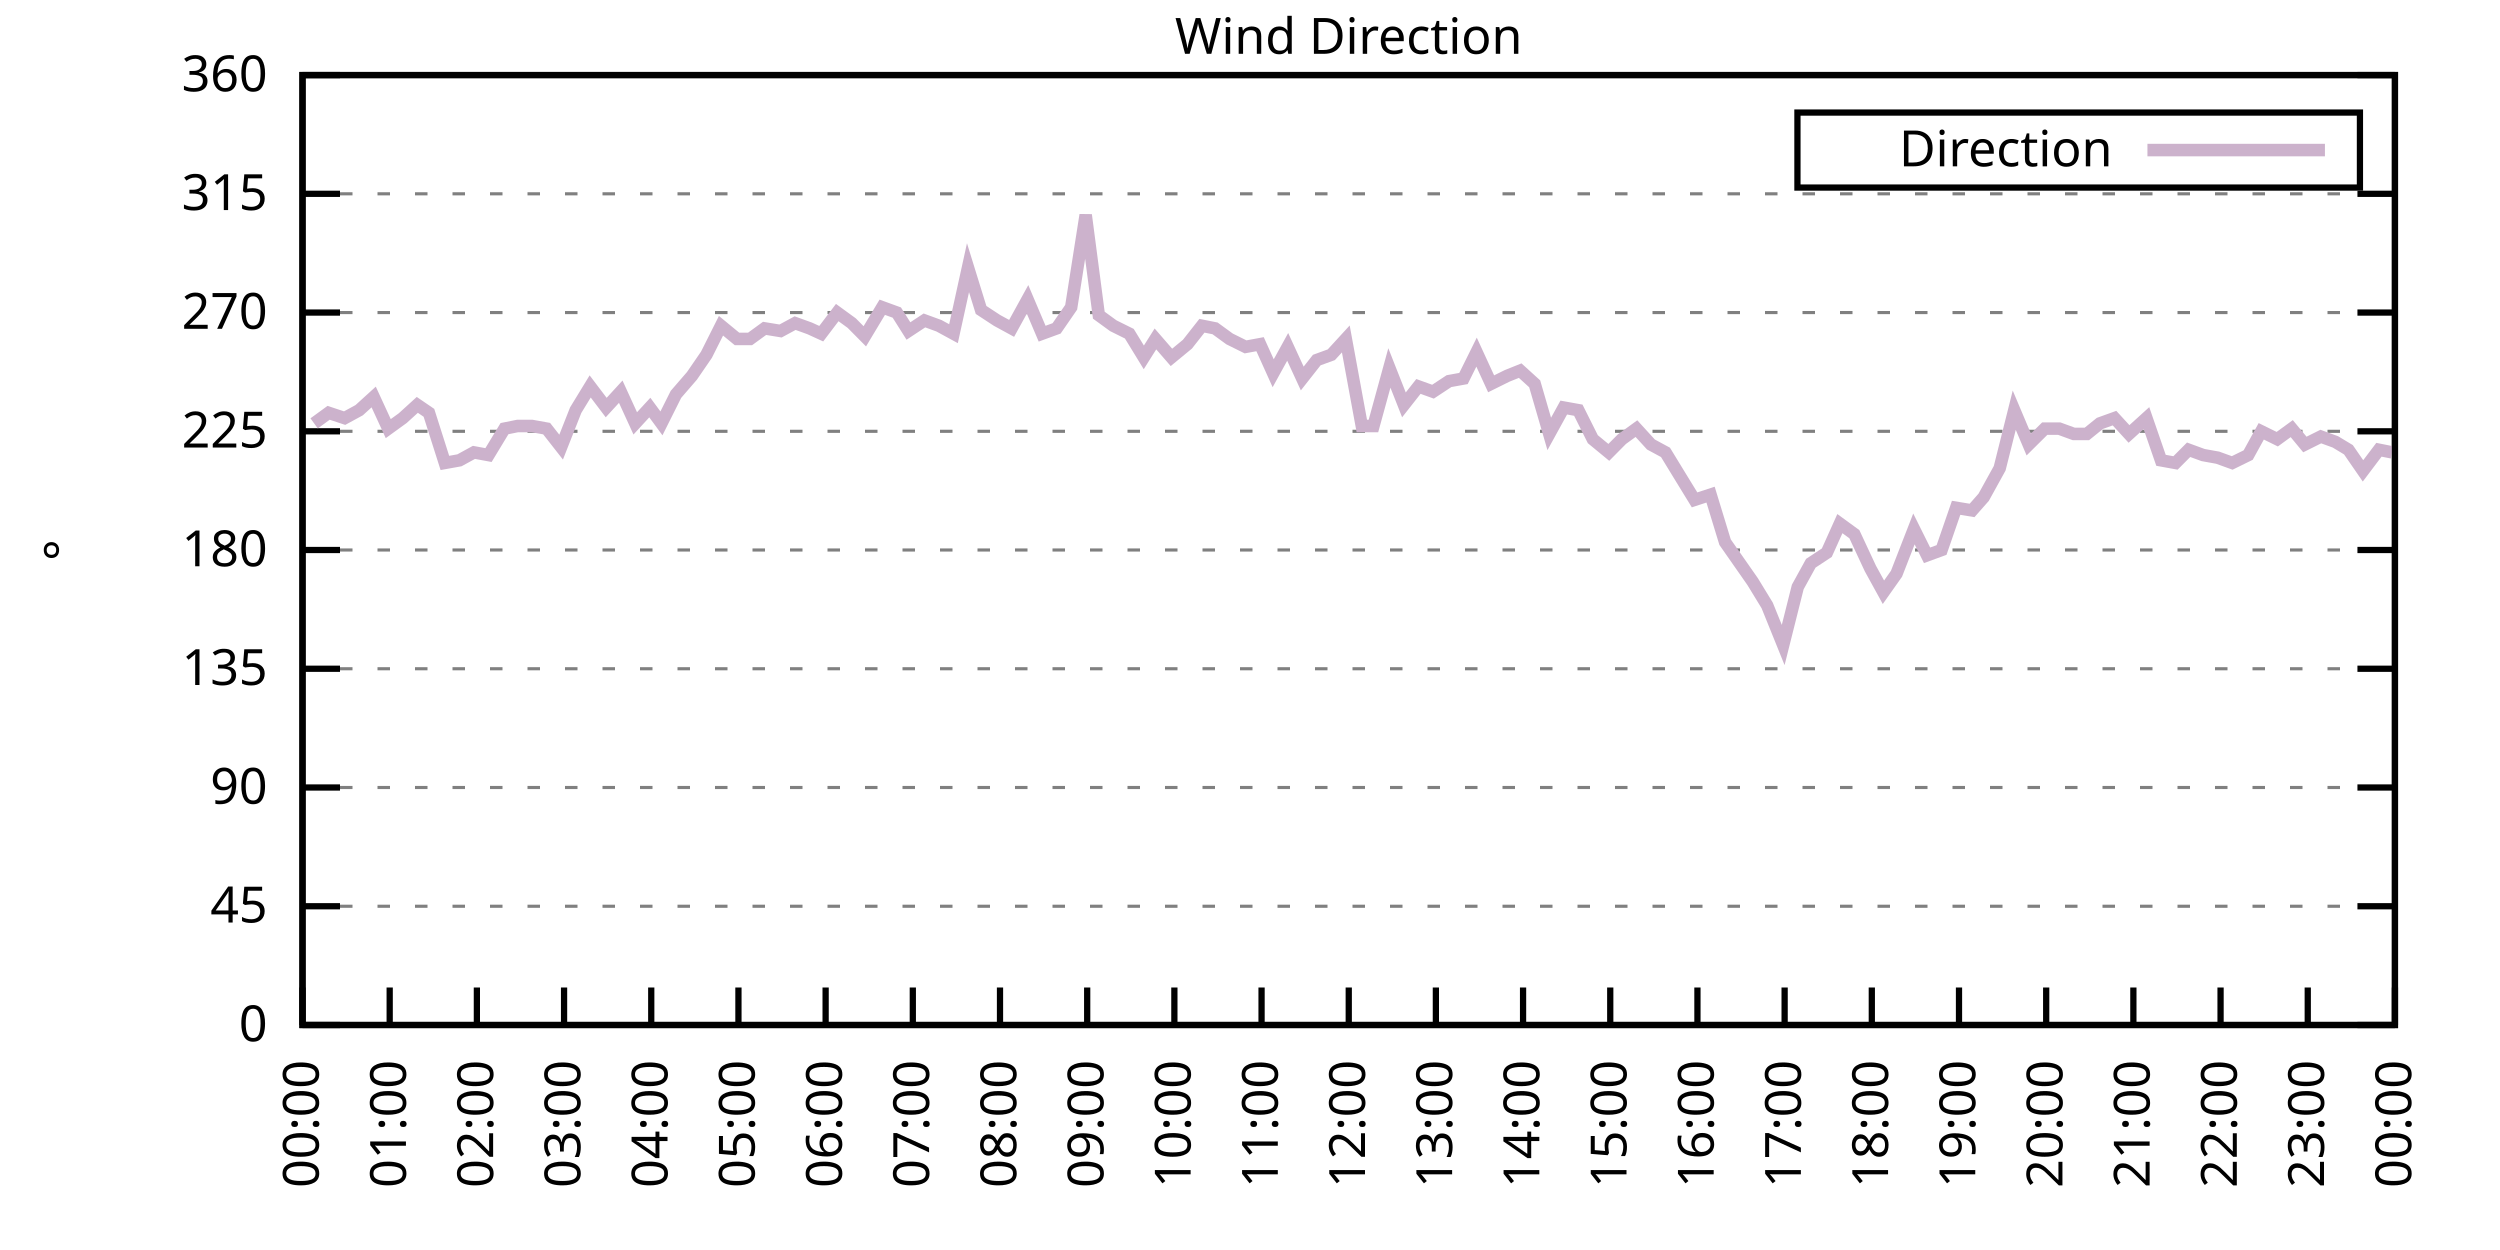
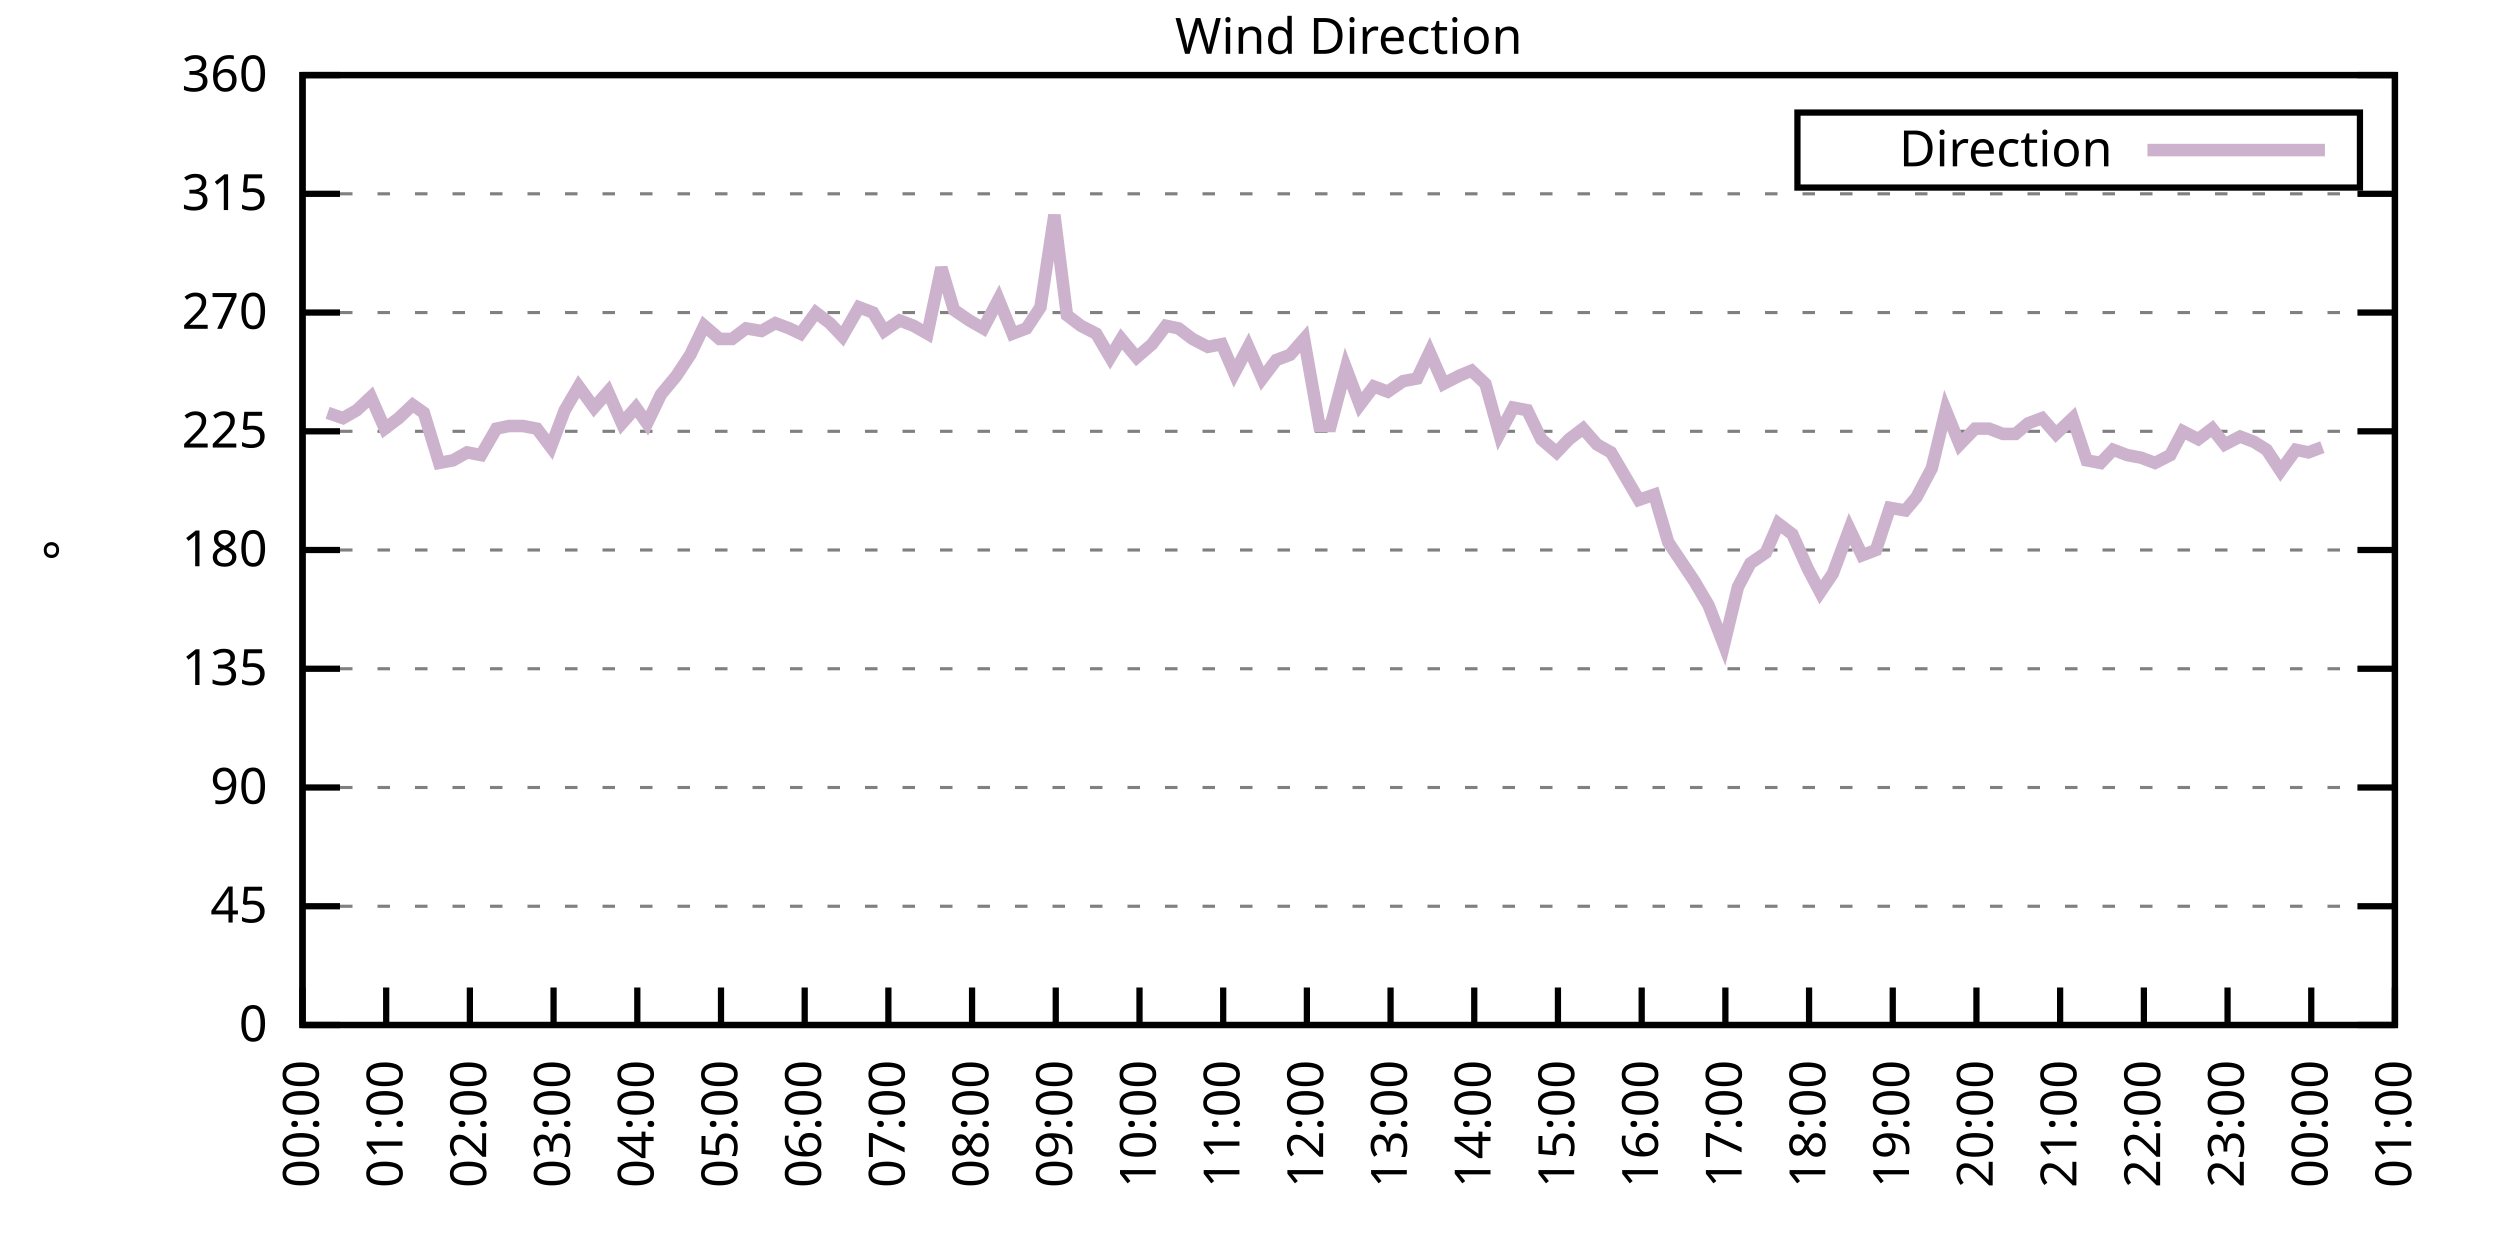
<svg xmlns="http://www.w3.org/2000/svg" xmlns:xlink="http://www.w3.org/1999/xlink" width="400" height="200" viewBox="0 0 400 200">
  <g id="gnuplot_canvas">
    <rect x="0" y="0" width="400" height="200" fill="none" />
    <defs>
      <circle id="gpDot" r="0.5" stroke-width="0.5" stroke="currentColor" />
      <path id="gpPt0" stroke-width="0.333" stroke="currentColor" d="M-1,0 h2 M0,-1 v2" />
      <path id="gpPt1" stroke-width="0.333" stroke="currentColor" d="M-1,-1 L1,1 M1,-1 L-1,1" />
      <path id="gpPt2" stroke-width="0.333" stroke="currentColor" d="M-1,0 L1,0 M0,-1 L0,1 M-1,-1 L1,1 M-1,1 L1,-1" />
      <rect id="gpPt3" stroke-width="0.333" stroke="currentColor" x="-1" y="-1" width="2" height="2" />
      <rect id="gpPt4" stroke-width="0.333" stroke="currentColor" fill="currentColor" x="-1" y="-1" width="2" height="2" />
      <circle id="gpPt5" stroke-width="0.333" stroke="currentColor" cx="0" cy="0" r="1" />
      <use xlink:href="#gpPt5" id="gpPt6" fill="currentColor" stroke="none" />
      <path id="gpPt7" stroke-width="0.333" stroke="currentColor" d="M0,-1.33 L-1.33,0.67 L1.33,0.67 z" />
      <use xlink:href="#gpPt7" id="gpPt8" fill="currentColor" stroke="none" />
      <use xlink:href="#gpPt7" id="gpPt9" stroke="currentColor" transform="rotate(180)" />
      <use xlink:href="#gpPt9" id="gpPt10" fill="currentColor" stroke="none" />
      <use xlink:href="#gpPt3" id="gpPt11" stroke="currentColor" transform="rotate(45)" />
      <use xlink:href="#gpPt11" id="gpPt12" fill="currentColor" stroke="none" />
      <path id="gpPt13" stroke-width="0.333" stroke="currentColor" d="M0,1.330 L1.265,0.411 L0.782,-1.067 L-0.782,-1.076 L-1.265,0.411 z" />
      <use xlink:href="#gpPt13" id="gpPt14" fill="currentColor" stroke="none" />
      <filter id="textbox" filterUnits="objectBoundingBox" x="0" y="0" height="1" width="1">
        <feFlood flood-color="white" flood-opacity="1" result="bgnd" />
        <feComposite in="SourceGraphic" in2="bgnd" operator="atop" />
      </filter>
      <filter id="greybox" filterUnits="objectBoundingBox" x="0" y="0" height="1" width="1">
        <feFlood flood-color="lightgrey" flood-opacity="1" result="grey" />
        <feComposite in="SourceGraphic" in2="grey" operator="atop" />
      </filter>
    </defs>
    <g fill="none" color="white" stroke="currentColor" stroke-width="1.00" stroke-linecap="butt" stroke-linejoin="miter">
</g>
    <g fill="none" color="black" stroke="currentColor" stroke-width="1.00" stroke-linecap="butt" stroke-linejoin="miter">
      <g stroke="none" shape-rendering="crispEdges">
        <polygon fill="rgb(255, 255, 255)" points="48.40,164.00 383.18,164.00 383.18,12.02 48.40,12.02 " />
      </g>
    </g>
    <g fill="none" color="black" stroke="currentColor" stroke-width="1.00" stroke-linecap="butt" stroke-linejoin="miter">
</g>
    <g fill="none" color="black" stroke="black" stroke-width="0.50" stroke-linecap="butt" stroke-linejoin="miter">
</g>
    <g fill="none" color="gray" stroke="currentColor" stroke-width="0.50" stroke-linecap="butt" stroke-linejoin="miter">
      <path stroke="gray" stroke-dasharray="2,4" class="gridline" d="M48.40,164.00 L383.19,164.00  " />
    </g>
    <g fill="none" color="gray" stroke="gray" stroke-width="1.00" stroke-linecap="butt" stroke-linejoin="miter">
</g>
    <g fill="none" color="black" stroke="currentColor" stroke-width="1.00" stroke-linecap="butt" stroke-linejoin="miter">
      <path stroke="black" d="M48.40,164.00 L54.40,164.00 M383.19,164.00 L377.19,164.00  " />
      <g transform="translate(42.80,166.60)" stroke="none" fill="black" font-family="Sans" font-size="8.00" text-anchor="end">
        <text>
          <tspan font-family="Sans"> 0</tspan>
        </text>
      </g>
    </g>
    <g fill="none" color="black" stroke="currentColor" stroke-width="1.00" stroke-linecap="butt" stroke-linejoin="miter">
</g>
    <g fill="none" color="black" stroke="black" stroke-width="0.50" stroke-linecap="butt" stroke-linejoin="miter">
</g>
    <g fill="none" color="gray" stroke="currentColor" stroke-width="0.50" stroke-linecap="butt" stroke-linejoin="miter">
      <path stroke="gray" stroke-dasharray="2,4" class="gridline" d="M48.40,145.00 L383.19,145.00  " />
    </g>
    <g fill="none" color="gray" stroke="gray" stroke-width="1.00" stroke-linecap="butt" stroke-linejoin="miter">
</g>
    <g fill="none" color="black" stroke="currentColor" stroke-width="1.00" stroke-linecap="butt" stroke-linejoin="miter">
      <path stroke="black" d="M48.40,145.00 L54.40,145.00 M383.19,145.00 L377.19,145.00  " />
      <g transform="translate(42.80,147.60)" stroke="none" fill="black" font-family="Sans" font-size="8.00" text-anchor="end">
        <text>
          <tspan font-family="Sans"> 45</tspan>
        </text>
      </g>
    </g>
    <g fill="none" color="black" stroke="currentColor" stroke-width="1.00" stroke-linecap="butt" stroke-linejoin="miter">
</g>
    <g fill="none" color="black" stroke="black" stroke-width="0.50" stroke-linecap="butt" stroke-linejoin="miter">
</g>
    <g fill="none" color="gray" stroke="currentColor" stroke-width="0.50" stroke-linecap="butt" stroke-linejoin="miter">
      <path stroke="gray" stroke-dasharray="2,4" class="gridline" d="M48.40,126.00 L383.19,126.00  " />
    </g>
    <g fill="none" color="gray" stroke="gray" stroke-width="1.00" stroke-linecap="butt" stroke-linejoin="miter">
</g>
    <g fill="none" color="black" stroke="currentColor" stroke-width="1.00" stroke-linecap="butt" stroke-linejoin="miter">
      <path stroke="black" d="M48.40,126.00 L54.40,126.00 M383.19,126.00 L377.19,126.00  " />
      <g transform="translate(42.80,128.60)" stroke="none" fill="black" font-family="Sans" font-size="8.00" text-anchor="end">
        <text>
          <tspan font-family="Sans"> 90</tspan>
        </text>
      </g>
    </g>
    <g fill="none" color="black" stroke="currentColor" stroke-width="1.00" stroke-linecap="butt" stroke-linejoin="miter">
</g>
    <g fill="none" color="black" stroke="black" stroke-width="0.50" stroke-linecap="butt" stroke-linejoin="miter">
</g>
    <g fill="none" color="gray" stroke="currentColor" stroke-width="0.50" stroke-linecap="butt" stroke-linejoin="miter">
      <path stroke="gray" stroke-dasharray="2,4" class="gridline" d="M48.40,107.00 L383.19,107.00  " />
    </g>
    <g fill="none" color="gray" stroke="gray" stroke-width="1.00" stroke-linecap="butt" stroke-linejoin="miter">
</g>
    <g fill="none" color="black" stroke="currentColor" stroke-width="1.00" stroke-linecap="butt" stroke-linejoin="miter">
      <path stroke="black" d="M48.40,107.00 L54.40,107.00 M383.19,107.00 L377.19,107.00  " />
      <g transform="translate(42.80,109.60)" stroke="none" fill="black" font-family="Sans" font-size="8.00" text-anchor="end">
        <text>
          <tspan font-family="Sans"> 135</tspan>
        </text>
      </g>
    </g>
    <g fill="none" color="black" stroke="currentColor" stroke-width="1.00" stroke-linecap="butt" stroke-linejoin="miter">
</g>
    <g fill="none" color="black" stroke="black" stroke-width="0.50" stroke-linecap="butt" stroke-linejoin="miter">
</g>
    <g fill="none" color="gray" stroke="currentColor" stroke-width="0.50" stroke-linecap="butt" stroke-linejoin="miter">
      <path stroke="gray" stroke-dasharray="2,4" class="gridline" d="M48.40,88.00 L383.19,88.00  " />
    </g>
    <g fill="none" color="gray" stroke="gray" stroke-width="1.00" stroke-linecap="butt" stroke-linejoin="miter">
</g>
    <g fill="none" color="black" stroke="currentColor" stroke-width="1.00" stroke-linecap="butt" stroke-linejoin="miter">
      <path stroke="black" d="M48.40,88.00 L54.40,88.00 M383.19,88.00 L377.19,88.00  " />
      <g transform="translate(42.80,90.60)" stroke="none" fill="black" font-family="Sans" font-size="8.00" text-anchor="end">
        <text>
          <tspan font-family="Sans"> 180</tspan>
        </text>
      </g>
    </g>
    <g fill="none" color="black" stroke="currentColor" stroke-width="1.00" stroke-linecap="butt" stroke-linejoin="miter">
</g>
    <g fill="none" color="black" stroke="black" stroke-width="0.50" stroke-linecap="butt" stroke-linejoin="miter">
</g>
    <g fill="none" color="gray" stroke="currentColor" stroke-width="0.50" stroke-linecap="butt" stroke-linejoin="miter">
      <path stroke="gray" stroke-dasharray="2,4" class="gridline" d="M48.40,69.01 L383.19,69.01  " />
    </g>
    <g fill="none" color="gray" stroke="gray" stroke-width="1.00" stroke-linecap="butt" stroke-linejoin="miter">
</g>
    <g fill="none" color="black" stroke="currentColor" stroke-width="1.00" stroke-linecap="butt" stroke-linejoin="miter">
      <path stroke="black" d="M48.40,69.01 L54.40,69.01 M383.19,69.01 L377.19,69.01  " />
      <g transform="translate(42.80,71.61)" stroke="none" fill="black" font-family="Sans" font-size="8.00" text-anchor="end">
        <text>
          <tspan font-family="Sans"> 225</tspan>
        </text>
      </g>
    </g>
    <g fill="none" color="black" stroke="currentColor" stroke-width="1.00" stroke-linecap="butt" stroke-linejoin="miter">
</g>
    <g fill="none" color="black" stroke="black" stroke-width="0.50" stroke-linecap="butt" stroke-linejoin="miter">
</g>
    <g fill="none" color="gray" stroke="currentColor" stroke-width="0.50" stroke-linecap="butt" stroke-linejoin="miter">
      <path stroke="gray" stroke-dasharray="2,4" class="gridline" d="M48.40,50.01 L383.19,50.01  " />
    </g>
    <g fill="none" color="gray" stroke="gray" stroke-width="1.00" stroke-linecap="butt" stroke-linejoin="miter">
</g>
    <g fill="none" color="black" stroke="currentColor" stroke-width="1.00" stroke-linecap="butt" stroke-linejoin="miter">
      <path stroke="black" d="M48.40,50.01 L54.40,50.01 M383.19,50.01 L377.19,50.01  " />
      <g transform="translate(42.80,52.61)" stroke="none" fill="black" font-family="Sans" font-size="8.00" text-anchor="end">
        <text>
          <tspan font-family="Sans"> 270</tspan>
        </text>
      </g>
    </g>
    <g fill="none" color="black" stroke="currentColor" stroke-width="1.00" stroke-linecap="butt" stroke-linejoin="miter">
</g>
    <g fill="none" color="black" stroke="black" stroke-width="0.50" stroke-linecap="butt" stroke-linejoin="miter">
</g>
    <g fill="none" color="gray" stroke="currentColor" stroke-width="0.50" stroke-linecap="butt" stroke-linejoin="miter">
      <path stroke="gray" stroke-dasharray="2,4" class="gridline" d="M48.40,31.01 L383.19,31.01  " />
    </g>
    <g fill="none" color="gray" stroke="gray" stroke-width="1.00" stroke-linecap="butt" stroke-linejoin="miter">
</g>
    <g fill="none" color="black" stroke="currentColor" stroke-width="1.00" stroke-linecap="butt" stroke-linejoin="miter">
      <path stroke="black" d="M48.40,31.01 L54.40,31.01 M383.19,31.01 L377.19,31.01  " />
      <g transform="translate(42.80,33.61)" stroke="none" fill="black" font-family="Sans" font-size="8.00" text-anchor="end">
        <text>
          <tspan font-family="Sans"> 315</tspan>
        </text>
      </g>
    </g>
    <g fill="none" color="black" stroke="currentColor" stroke-width="1.00" stroke-linecap="butt" stroke-linejoin="miter">
</g>
    <g fill="none" color="black" stroke="black" stroke-width="0.50" stroke-linecap="butt" stroke-linejoin="miter">
</g>
    <g fill="none" color="gray" stroke="currentColor" stroke-width="0.50" stroke-linecap="butt" stroke-linejoin="miter">
      <path stroke="gray" stroke-dasharray="2,4" class="gridline" d="M48.40,12.01 L383.19,12.01  " />
    </g>
    <g fill="none" color="gray" stroke="gray" stroke-width="1.00" stroke-linecap="butt" stroke-linejoin="miter">
</g>
    <g fill="none" color="black" stroke="currentColor" stroke-width="1.00" stroke-linecap="butt" stroke-linejoin="miter">
      <path stroke="black" d="M48.40,12.01 L54.40,12.01 M383.19,12.01 L377.19,12.01  " />
      <g transform="translate(42.80,14.61)" stroke="none" fill="black" font-family="Sans" font-size="8.00" text-anchor="end">
        <text>
          <tspan font-family="Sans"> 360</tspan>
        </text>
      </g>
    </g>
    <g fill="none" color="black" stroke="currentColor" stroke-width="1.00" stroke-linecap="butt" stroke-linejoin="miter">
      <path stroke="black" d="M48.40,164.00 L48.40,158.00  " />
      <g transform="translate(51.00,169.60) rotate(270.00)" stroke="none" fill="black" font-family="Sans" font-size="8.00" text-anchor="end">
        <text>
          <tspan font-family="Sans">00:00</tspan>
        </text>
      </g>
    </g>
    <g fill="none" color="black" stroke="currentColor" stroke-width="1.00" stroke-linecap="butt" stroke-linejoin="miter">
-       <path stroke="black" d="M62.35,164.00 L62.35,158.00  " />
-       <g transform="translate(64.95,169.60) rotate(270.00)" stroke="none" fill="black" font-family="Sans" font-size="8.00" text-anchor="end">
+       <path stroke="black" d="M61.79,164.00 L61.79,158.00  " />
+       <g transform="translate(64.39,169.60) rotate(270.00)" stroke="none" fill="black" font-family="Sans" font-size="8.00" text-anchor="end">
        <text>
          <tspan font-family="Sans">01:00</tspan>
        </text>
      </g>
    </g>
    <g fill="none" color="black" stroke="currentColor" stroke-width="1.00" stroke-linecap="butt" stroke-linejoin="miter">
-       <path stroke="black" d="M76.30,164.00 L76.30,158.00  " />
-       <g transform="translate(78.90,169.60) rotate(270.00)" stroke="none" fill="black" font-family="Sans" font-size="8.00" text-anchor="end">
+       <path stroke="black" d="M75.18,164.00 L75.18,158.00  " />
+       <g transform="translate(77.78,169.60) rotate(270.00)" stroke="none" fill="black" font-family="Sans" font-size="8.00" text-anchor="end">
        <text>
          <tspan font-family="Sans">02:00</tspan>
        </text>
      </g>
    </g>
    <g fill="none" color="black" stroke="currentColor" stroke-width="1.00" stroke-linecap="butt" stroke-linejoin="miter">
-       <path stroke="black" d="M90.25,164.00 L90.25,158.00  " />
-       <g transform="translate(92.85,169.60) rotate(270.00)" stroke="none" fill="black" font-family="Sans" font-size="8.00" text-anchor="end">
+       <path stroke="black" d="M88.57,164.00 L88.57,158.00  " />
+       <g transform="translate(91.17,169.60) rotate(270.00)" stroke="none" fill="black" font-family="Sans" font-size="8.00" text-anchor="end">
        <text>
          <tspan font-family="Sans">03:00</tspan>
        </text>
      </g>
    </g>
    <g fill="none" color="black" stroke="currentColor" stroke-width="1.00" stroke-linecap="butt" stroke-linejoin="miter">
-       <path stroke="black" d="M104.20,164.00 L104.20,158.00  " />
-       <g transform="translate(106.80,169.60) rotate(270.00)" stroke="none" fill="black" font-family="Sans" font-size="8.00" text-anchor="end">
+       <path stroke="black" d="M101.97,164.00 L101.97,158.00  " />
+       <g transform="translate(104.57,169.60) rotate(270.00)" stroke="none" fill="black" font-family="Sans" font-size="8.00" text-anchor="end">
        <text>
          <tspan font-family="Sans">04:00</tspan>
        </text>
      </g>
    </g>
    <g fill="none" color="black" stroke="currentColor" stroke-width="1.00" stroke-linecap="butt" stroke-linejoin="miter">
-       <path stroke="black" d="M118.15,164.00 L118.15,158.00  " />
-       <g transform="translate(120.75,169.60) rotate(270.00)" stroke="none" fill="black" font-family="Sans" font-size="8.00" text-anchor="end">
+       <path stroke="black" d="M115.36,164.00 L115.36,158.00  " />
+       <g transform="translate(117.96,169.60) rotate(270.00)" stroke="none" fill="black" font-family="Sans" font-size="8.00" text-anchor="end">
        <text>
          <tspan font-family="Sans">05:00</tspan>
        </text>
      </g>
    </g>
    <g fill="none" color="black" stroke="currentColor" stroke-width="1.00" stroke-linecap="butt" stroke-linejoin="miter">
-       <path stroke="black" d="M132.10,164.00 L132.10,158.00  " />
-       <g transform="translate(134.70,169.60) rotate(270.00)" stroke="none" fill="black" font-family="Sans" font-size="8.00" text-anchor="end">
+       <path stroke="black" d="M128.75,164.00 L128.75,158.00  " />
+       <g transform="translate(131.35,169.60) rotate(270.00)" stroke="none" fill="black" font-family="Sans" font-size="8.00" text-anchor="end">
        <text>
          <tspan font-family="Sans">06:00</tspan>
        </text>
      </g>
    </g>
    <g fill="none" color="black" stroke="currentColor" stroke-width="1.00" stroke-linecap="butt" stroke-linejoin="miter">
-       <path stroke="black" d="M146.05,164.00 L146.05,158.00  " />
-       <g transform="translate(148.65,169.60) rotate(270.00)" stroke="none" fill="black" font-family="Sans" font-size="8.00" text-anchor="end">
+       <path stroke="black" d="M142.14,164.00 L142.14,158.00  " />
+       <g transform="translate(144.74,169.60) rotate(270.00)" stroke="none" fill="black" font-family="Sans" font-size="8.00" text-anchor="end">
        <text>
          <tspan font-family="Sans">07:00</tspan>
        </text>
      </g>
    </g>
    <g fill="none" color="black" stroke="currentColor" stroke-width="1.00" stroke-linecap="butt" stroke-linejoin="miter">
-       <path stroke="black" d="M160.00,164.00 L160.00,158.00  " />
-       <g transform="translate(162.60,169.60) rotate(270.00)" stroke="none" fill="black" font-family="Sans" font-size="8.00" text-anchor="end">
+       <path stroke="black" d="M155.53,164.00 L155.53,158.00  " />
+       <g transform="translate(158.13,169.60) rotate(270.00)" stroke="none" fill="black" font-family="Sans" font-size="8.00" text-anchor="end">
        <text>
          <tspan font-family="Sans">08:00</tspan>
        </text>
      </g>
    </g>
    <g fill="none" color="black" stroke="currentColor" stroke-width="1.00" stroke-linecap="butt" stroke-linejoin="miter">
-       <path stroke="black" d="M173.95,164.00 L173.95,158.00  " />
-       <g transform="translate(176.55,169.60) rotate(270.00)" stroke="none" fill="black" font-family="Sans" font-size="8.00" text-anchor="end">
+       <path stroke="black" d="M168.92,164.00 L168.92,158.00  " />
+       <g transform="translate(171.52,169.60) rotate(270.00)" stroke="none" fill="black" font-family="Sans" font-size="8.00" text-anchor="end">
        <text>
          <tspan font-family="Sans">09:00</tspan>
        </text>
      </g>
    </g>
    <g fill="none" color="black" stroke="currentColor" stroke-width="1.00" stroke-linecap="butt" stroke-linejoin="miter">
-       <path stroke="black" d="M187.90,164.00 L187.90,158.00  " />
-       <g transform="translate(190.50,169.60) rotate(270.00)" stroke="none" fill="black" font-family="Sans" font-size="8.00" text-anchor="end">
+       <path stroke="black" d="M182.32,164.00 L182.32,158.00  " />
+       <g transform="translate(184.92,169.60) rotate(270.00)" stroke="none" fill="black" font-family="Sans" font-size="8.00" text-anchor="end">
        <text>
          <tspan font-family="Sans">10:00</tspan>
        </text>
      </g>
    </g>
    <g fill="none" color="black" stroke="currentColor" stroke-width="1.00" stroke-linecap="butt" stroke-linejoin="miter">
-       <path stroke="black" d="M201.85,164.00 L201.85,158.00  " />
-       <g transform="translate(204.45,169.60) rotate(270.00)" stroke="none" fill="black" font-family="Sans" font-size="8.00" text-anchor="end">
+       <path stroke="black" d="M195.71,164.00 L195.71,158.00  " />
+       <g transform="translate(198.31,169.60) rotate(270.00)" stroke="none" fill="black" font-family="Sans" font-size="8.00" text-anchor="end">
        <text>
          <tspan font-family="Sans">11:00</tspan>
        </text>
      </g>
    </g>
    <g fill="none" color="black" stroke="currentColor" stroke-width="1.00" stroke-linecap="butt" stroke-linejoin="miter">
-       <path stroke="black" d="M215.80,164.00 L215.80,158.00  " />
-       <g transform="translate(218.40,169.60) rotate(270.00)" stroke="none" fill="black" font-family="Sans" font-size="8.00" text-anchor="end">
+       <path stroke="black" d="M209.10,164.00 L209.10,158.00  " />
+       <g transform="translate(211.70,169.60) rotate(270.00)" stroke="none" fill="black" font-family="Sans" font-size="8.00" text-anchor="end">
        <text>
          <tspan font-family="Sans">12:00</tspan>
        </text>
      </g>
    </g>
    <g fill="none" color="black" stroke="currentColor" stroke-width="1.00" stroke-linecap="butt" stroke-linejoin="miter">
-       <path stroke="black" d="M229.74,164.00 L229.74,158.00  " />
-       <g transform="translate(232.34,169.60) rotate(270.00)" stroke="none" fill="black" font-family="Sans" font-size="8.00" text-anchor="end">
+       <path stroke="black" d="M222.49,164.00 L222.49,158.00  " />
+       <g transform="translate(225.09,169.60) rotate(270.00)" stroke="none" fill="black" font-family="Sans" font-size="8.00" text-anchor="end">
        <text>
          <tspan font-family="Sans">13:00</tspan>
        </text>
      </g>
    </g>
    <g fill="none" color="black" stroke="currentColor" stroke-width="1.00" stroke-linecap="butt" stroke-linejoin="miter">
-       <path stroke="black" d="M243.69,164.00 L243.69,158.00  " />
-       <g transform="translate(246.29,169.60) rotate(270.00)" stroke="none" fill="black" font-family="Sans" font-size="8.00" text-anchor="end">
+       <path stroke="black" d="M235.88,164.00 L235.88,158.00  " />
+       <g transform="translate(238.48,169.60) rotate(270.00)" stroke="none" fill="black" font-family="Sans" font-size="8.00" text-anchor="end">
        <text>
          <tspan font-family="Sans">14:00</tspan>
        </text>
      </g>
    </g>
    <g fill="none" color="black" stroke="currentColor" stroke-width="1.00" stroke-linecap="butt" stroke-linejoin="miter">
-       <path stroke="black" d="M257.64,164.00 L257.64,158.00  " />
-       <g transform="translate(260.24,169.60) rotate(270.00)" stroke="none" fill="black" font-family="Sans" font-size="8.00" text-anchor="end">
+       <path stroke="black" d="M249.27,164.00 L249.27,158.00  " />
+       <g transform="translate(251.87,169.60) rotate(270.00)" stroke="none" fill="black" font-family="Sans" font-size="8.00" text-anchor="end">
        <text>
          <tspan font-family="Sans">15:00</tspan>
        </text>
      </g>
    </g>
    <g fill="none" color="black" stroke="currentColor" stroke-width="1.00" stroke-linecap="butt" stroke-linejoin="miter">
-       <path stroke="black" d="M271.59,164.00 L271.59,158.00  " />
-       <g transform="translate(274.19,169.60) rotate(270.00)" stroke="none" fill="black" font-family="Sans" font-size="8.00" text-anchor="end">
+       <path stroke="black" d="M262.67,164.00 L262.67,158.00  " />
+       <g transform="translate(265.27,169.60) rotate(270.00)" stroke="none" fill="black" font-family="Sans" font-size="8.00" text-anchor="end">
        <text>
          <tspan font-family="Sans">16:00</tspan>
        </text>
      </g>
    </g>
    <g fill="none" color="black" stroke="currentColor" stroke-width="1.00" stroke-linecap="butt" stroke-linejoin="miter">
-       <path stroke="black" d="M285.54,164.00 L285.54,158.00  " />
-       <g transform="translate(288.14,169.60) rotate(270.00)" stroke="none" fill="black" font-family="Sans" font-size="8.00" text-anchor="end">
+       <path stroke="black" d="M276.06,164.00 L276.06,158.00  " />
+       <g transform="translate(278.66,169.60) rotate(270.00)" stroke="none" fill="black" font-family="Sans" font-size="8.00" text-anchor="end">
        <text>
          <tspan font-family="Sans">17:00</tspan>
        </text>
      </g>
    </g>
    <g fill="none" color="black" stroke="currentColor" stroke-width="1.00" stroke-linecap="butt" stroke-linejoin="miter">
-       <path stroke="black" d="M299.49,164.00 L299.49,158.00  " />
-       <g transform="translate(302.09,169.60) rotate(270.00)" stroke="none" fill="black" font-family="Sans" font-size="8.00" text-anchor="end">
+       <path stroke="black" d="M289.45,164.00 L289.45,158.00  " />
+       <g transform="translate(292.05,169.60) rotate(270.00)" stroke="none" fill="black" font-family="Sans" font-size="8.00" text-anchor="end">
        <text>
          <tspan font-family="Sans">18:00</tspan>
        </text>
      </g>
    </g>
    <g fill="none" color="black" stroke="currentColor" stroke-width="1.00" stroke-linecap="butt" stroke-linejoin="miter">
-       <path stroke="black" d="M313.44,164.00 L313.44,158.00  " />
-       <g transform="translate(316.04,169.60) rotate(270.00)" stroke="none" fill="black" font-family="Sans" font-size="8.00" text-anchor="end">
+       <path stroke="black" d="M302.84,164.00 L302.84,158.00  " />
+       <g transform="translate(305.44,169.60) rotate(270.00)" stroke="none" fill="black" font-family="Sans" font-size="8.00" text-anchor="end">
        <text>
          <tspan font-family="Sans">19:00</tspan>
        </text>
      </g>
    </g>
    <g fill="none" color="black" stroke="currentColor" stroke-width="1.00" stroke-linecap="butt" stroke-linejoin="miter">
-       <path stroke="black" d="M327.39,164.00 L327.39,158.00  " />
-       <g transform="translate(329.99,169.60) rotate(270.00)" stroke="none" fill="black" font-family="Sans" font-size="8.00" text-anchor="end">
+       <path stroke="black" d="M316.23,164.00 L316.23,158.00  " />
+       <g transform="translate(318.83,169.60) rotate(270.00)" stroke="none" fill="black" font-family="Sans" font-size="8.00" text-anchor="end">
        <text>
          <tspan font-family="Sans">20:00</tspan>
        </text>
      </g>
    </g>
    <g fill="none" color="black" stroke="currentColor" stroke-width="1.00" stroke-linecap="butt" stroke-linejoin="miter">
-       <path stroke="black" d="M341.34,164.00 L341.34,158.00  " />
-       <g transform="translate(343.94,169.60) rotate(270.00)" stroke="none" fill="black" font-family="Sans" font-size="8.00" text-anchor="end">
+       <path stroke="black" d="M329.62,164.00 L329.62,158.00  " />
+       <g transform="translate(332.22,169.60) rotate(270.00)" stroke="none" fill="black" font-family="Sans" font-size="8.00" text-anchor="end">
        <text>
          <tspan font-family="Sans">21:00</tspan>
        </text>
      </g>
    </g>
    <g fill="none" color="black" stroke="currentColor" stroke-width="1.00" stroke-linecap="butt" stroke-linejoin="miter">
-       <path stroke="black" d="M355.29,164.00 L355.29,158.00  " />
-       <g transform="translate(357.89,169.60) rotate(270.00)" stroke="none" fill="black" font-family="Sans" font-size="8.00" text-anchor="end">
+       <path stroke="black" d="M343.02,164.00 L343.02,158.00  " />
+       <g transform="translate(345.62,169.60) rotate(270.00)" stroke="none" fill="black" font-family="Sans" font-size="8.00" text-anchor="end">
        <text>
          <tspan font-family="Sans">22:00</tspan>
        </text>
      </g>
    </g>
    <g fill="none" color="black" stroke="currentColor" stroke-width="1.00" stroke-linecap="butt" stroke-linejoin="miter">
-       <path stroke="black" d="M369.24,164.00 L369.24,158.00  " />
-       <g transform="translate(371.84,169.60) rotate(270.00)" stroke="none" fill="black" font-family="Sans" font-size="8.00" text-anchor="end">
+       <path stroke="black" d="M356.41,164.00 L356.41,158.00  " />
+       <g transform="translate(359.01,169.60) rotate(270.00)" stroke="none" fill="black" font-family="Sans" font-size="8.00" text-anchor="end">
        <text>
          <tspan font-family="Sans">23:00</tspan>
+         </text>
+       </g>
+     </g>
+     <g fill="none" color="black" stroke="currentColor" stroke-width="1.00" stroke-linecap="butt" stroke-linejoin="miter">
+       <path stroke="black" d="M369.80,164.00 L369.80,158.00  " />
+       <g transform="translate(372.40,169.60) rotate(270.00)" stroke="none" fill="black" font-family="Sans" font-size="8.00" text-anchor="end">
+         <text>
+           <tspan font-family="Sans">00:00</tspan>
        </text>
      </g>
    </g>
    <g fill="none" color="black" stroke="currentColor" stroke-width="1.00" stroke-linecap="butt" stroke-linejoin="miter">
      <path stroke="black" d="M383.19,164.00 L383.19,158.00  " />
      <g transform="translate(385.79,169.60) rotate(270.00)" stroke="none" fill="black" font-family="Sans" font-size="8.00" text-anchor="end">
        <text>
-           <tspan font-family="Sans">00:00</tspan>
+           <tspan font-family="Sans">01:00</tspan>
        </text>
      </g>
    </g>
    <g fill="none" color="black" stroke="currentColor" stroke-width="1.00" stroke-linecap="butt" stroke-linejoin="miter">
</g>
    <g fill="none" color="black" stroke="currentColor" stroke-width="1.00" stroke-linecap="butt" stroke-linejoin="miter">
      <path stroke="black" d="M48.40,12.01 L48.40,164.00 L383.19,164.00 L383.19,12.01 L48.40,12.01 Z  " />
    </g>
    <g fill="none" color="black" stroke="currentColor" stroke-width="1.00" stroke-linecap="butt" stroke-linejoin="miter">
</g>
    <g fill="none" color="black" stroke="currentColor" stroke-width="1.00" stroke-linecap="butt" stroke-linejoin="miter">
      <path stroke="black" d="M287.59,30.01 L287.59,18.01 L377.59,18.01 L377.59,30.01 L287.59,30.01 Z  " />
    </g>
    <g id="Wind_direction_plot_1">
      <g fill="none" color="white" stroke="black" stroke-width="2.00" stroke-linecap="butt" stroke-linejoin="miter">
</g>
      <g fill="none" color="black" stroke="currentColor" stroke-width="2.00" stroke-linecap="butt" stroke-linejoin="miter">
        <g transform="translate(337.99,26.61)" stroke="none" fill="black" font-family="Sans" font-size="8.00" text-anchor="end">
          <text>
            <tspan font-family="Sans">Direction</tspan>
          </text>
        </g>
      </g>
      <g fill="none" color="black" stroke="currentColor" stroke-width="2.00" stroke-linecap="butt" stroke-linejoin="miter">
-         <path stroke="rgb(204, 178, 204)" d="M343.59,24.01 L371.99,24.01 M50.26,67.74 L52.58,66.05 L55.14,66.90 L57.47,65.63 L59.79,63.52 L62.12,68.58   L64.44,66.90 L66.77,64.78 L68.63,66.05 L71.18,74.07 L73.51,73.65 L75.83,72.38 L78.16,72.81 L80.72,68.58   L82.81,68.16 L85.13,68.16 L87.46,68.58 L89.78,71.54 L92.11,65.63 L94.43,61.83 L96.99,65.21 L99.32,62.67   L101.64,67.74 L103.97,65.21 L105.83,67.74 L108.15,63.10 L110.71,60.14 L113.03,56.76 L115.36,52.12 L117.92,54.23   L120.01,54.23 L122.33,52.54 L124.89,52.96 L127.22,51.70 L129.54,52.54 L131.40,53.39 L133.96,50.01 L136.28,51.70   L138.37,53.81 L141.16,49.16 L143.49,50.01 L145.35,52.96 L147.91,51.27 L150.23,52.12 L152.56,53.39 L154.88,42.83   L156.97,49.59 L159.53,51.27 L161.86,52.54 L164.41,47.90 L166.74,53.39 L169.06,52.54 L171.39,49.16 L173.71,34.39   L175.81,50.43 L178.13,52.12 L180.69,53.39 L183.01,57.18 L184.87,54.23 L187.43,57.18 L189.99,55.07 L192.31,52.12   L194.41,52.54 L196.73,54.23 L199.29,55.50 L201.61,55.07 L203.71,59.72 L206.03,55.50 L208.36,60.56 L210.68,57.61   L213.01,56.76 L215.33,54.23 L217.89,68.16 L219.75,68.16 L222.30,58.87 L224.63,64.78 L226.95,61.83 L229.28,62.67   L231.84,60.98 L234.16,60.56 L236.25,56.34 L238.58,61.41 L241.14,60.14 L243.23,59.30 L245.55,61.41 L247.88,69.43   L250.20,65.21 L252.53,65.63 L254.85,70.27 L257.41,72.38 L259.50,70.27 L261.83,68.58 L264.15,71.12 L266.48,72.38   L268.80,76.18 L271.13,79.98 L273.69,79.14 L276.01,86.74 L280.43,93.07 L282.75,96.87 L285.31,103.20 L287.64,93.92   L289.73,90.12 L292.29,88.43 L294.38,83.78 L296.70,85.47 L299.26,90.96 L301.35,94.76 L303.44,91.80 L306.23,84.63   L308.33,88.85 L310.65,88.00 L312.98,81.25 L315.53,81.67 L317.39,79.56 L319.95,74.92 L322.28,65.63 L324.60,71.12   L327.16,68.58 L329.48,68.58 L331.81,69.43 L333.90,69.43 L335.99,67.74 L338.32,66.90 L340.64,69.43 L343.43,66.90   L345.76,73.65 L348.08,74.07 L350.18,71.96 L352.50,72.81 L354.83,73.23 L357.15,74.07 L359.71,72.81 L361.80,69.01   L364.36,70.27 L366.68,68.58 L368.78,71.12 L371.33,69.85 L373.66,70.70 L375.75,71.96 L378.08,75.34 L380.63,71.96   L382.73,72.38  " />
+         <path stroke="rgb(204, 178, 204)" d="M343.59,24.01 L371.99,24.01 M52.42,66.05 L54.87,66.90 L57.10,65.63 L59.34,63.52 L61.57,68.58 L63.80,66.90   L66.03,64.78 L67.82,66.05 L70.27,74.07 L72.50,73.65 L74.74,72.38 L76.97,72.81 L79.42,68.58 L81.43,68.16   L83.66,68.16 L85.90,68.58 L88.13,71.54 L90.36,65.63 L92.59,61.83 L95.05,65.21 L97.28,62.67 L99.51,67.74   L101.74,65.21 L103.53,67.74 L105.76,63.10 L108.22,60.14 L110.45,56.76 L112.68,52.12 L115.13,54.23 L117.14,54.23   L119.38,52.54 L121.83,52.96 L124.06,51.70 L126.29,52.54 L128.08,53.39 L130.54,50.01 L132.77,51.70 L134.78,53.81   L137.45,49.16 L139.69,50.01 L141.47,52.96 L143.93,51.27 L146.16,52.12 L148.39,53.39 L150.62,42.83 L152.63,49.59   L155.09,51.27 L157.32,52.54 L159.77,47.90 L162.01,53.39 L164.24,52.54 L166.47,49.16 L168.70,34.39 L170.71,50.43   L172.94,52.12 L175.40,53.39 L177.63,57.18 L179.41,54.23 L181.87,57.18 L184.32,55.07 L186.56,52.12 L188.57,52.54   L190.80,54.23 L193.25,55.50 L195.48,55.07 L197.49,59.72 L199.73,55.50 L201.96,60.56 L204.19,57.61 L206.42,56.76   L208.65,54.23 L211.11,68.16 L212.89,68.16 L215.35,58.87 L217.58,64.78 L219.81,61.83 L222.04,62.67 L224.50,60.98   L226.73,60.56 L228.74,56.34 L230.97,61.41 L233.43,60.14 L235.44,59.30 L237.67,61.41 L239.90,69.43 L242.13,65.21   L244.36,65.63 L246.60,70.27 L249.05,72.38 L251.06,70.27 L253.29,68.58 L255.52,71.12 L257.76,72.38 L259.99,76.18   L262.22,79.98 L264.67,79.14 L266.91,86.74 L271.15,93.07 L273.38,96.87 L275.83,103.20 L278.07,93.92 L280.07,90.12   L282.53,88.43 L284.54,83.78 L286.77,85.47 L289.23,90.96 L291.23,94.76 L293.24,91.80 L295.92,84.63 L297.93,88.85   L300.16,88.00 L302.39,81.25 L304.85,81.67 L306.63,79.56 L309.09,74.92 L311.32,65.63 L313.55,71.12 L316.01,68.58   L318.24,68.58 L320.47,69.43 L322.48,69.43 L324.49,67.74 L326.72,66.90 L328.95,69.43 L331.63,66.90 L333.86,73.65   L336.10,74.07 L338.10,71.96 L340.34,72.81 L342.57,73.23 L344.80,74.07 L347.26,72.81 L349.26,69.01 L351.72,70.27   L353.95,68.58 L355.96,71.12 L358.42,69.85 L360.65,70.70 L362.66,71.96 L364.89,75.34 L367.34,71.96 L369.35,72.38   L371.58,71.54  " />
      </g>
    </g>
    <g fill="none" color="black" stroke="currentColor" stroke-width="2.00" stroke-linecap="butt" stroke-linejoin="miter">
</g>
    <g fill="none" color="black" stroke="black" stroke-width="1.00" stroke-linecap="butt" stroke-linejoin="miter">
</g>
    <g fill="none" color="black" stroke="currentColor" stroke-width="1.00" stroke-linecap="butt" stroke-linejoin="miter">
      <path stroke="black" d="M48.40,12.01 L48.40,164.00 L383.19,164.00 L383.19,12.01 L48.40,12.01 Z  " />
      <g transform="translate(12.80,88.01) rotate(270.00)" stroke="none" fill="black" font-family="Sans" font-size="8.00" text-anchor="middle">
        <text>
          <tspan font-family="Sans">°</tspan>
        </text>
      </g>
    </g>
    <g fill="none" color="black" stroke="currentColor" stroke-width="1.00" stroke-linecap="butt" stroke-linejoin="miter">
</g>
    <g fill="none" color="black" stroke="currentColor" stroke-width="1.00" stroke-linecap="butt" stroke-linejoin="miter">
      <g transform="translate(215.79,8.61)" stroke="none" fill="black" font-family="Sans" font-size="8.00" text-anchor="middle">
        <text>
          <tspan font-family="Sans">Wind Direction</tspan>
        </text>
      </g>
    </g>
    <g fill="none" color="black" stroke="currentColor" stroke-width="1.00" stroke-linecap="butt" stroke-linejoin="miter">
</g>
  </g>
</svg>
